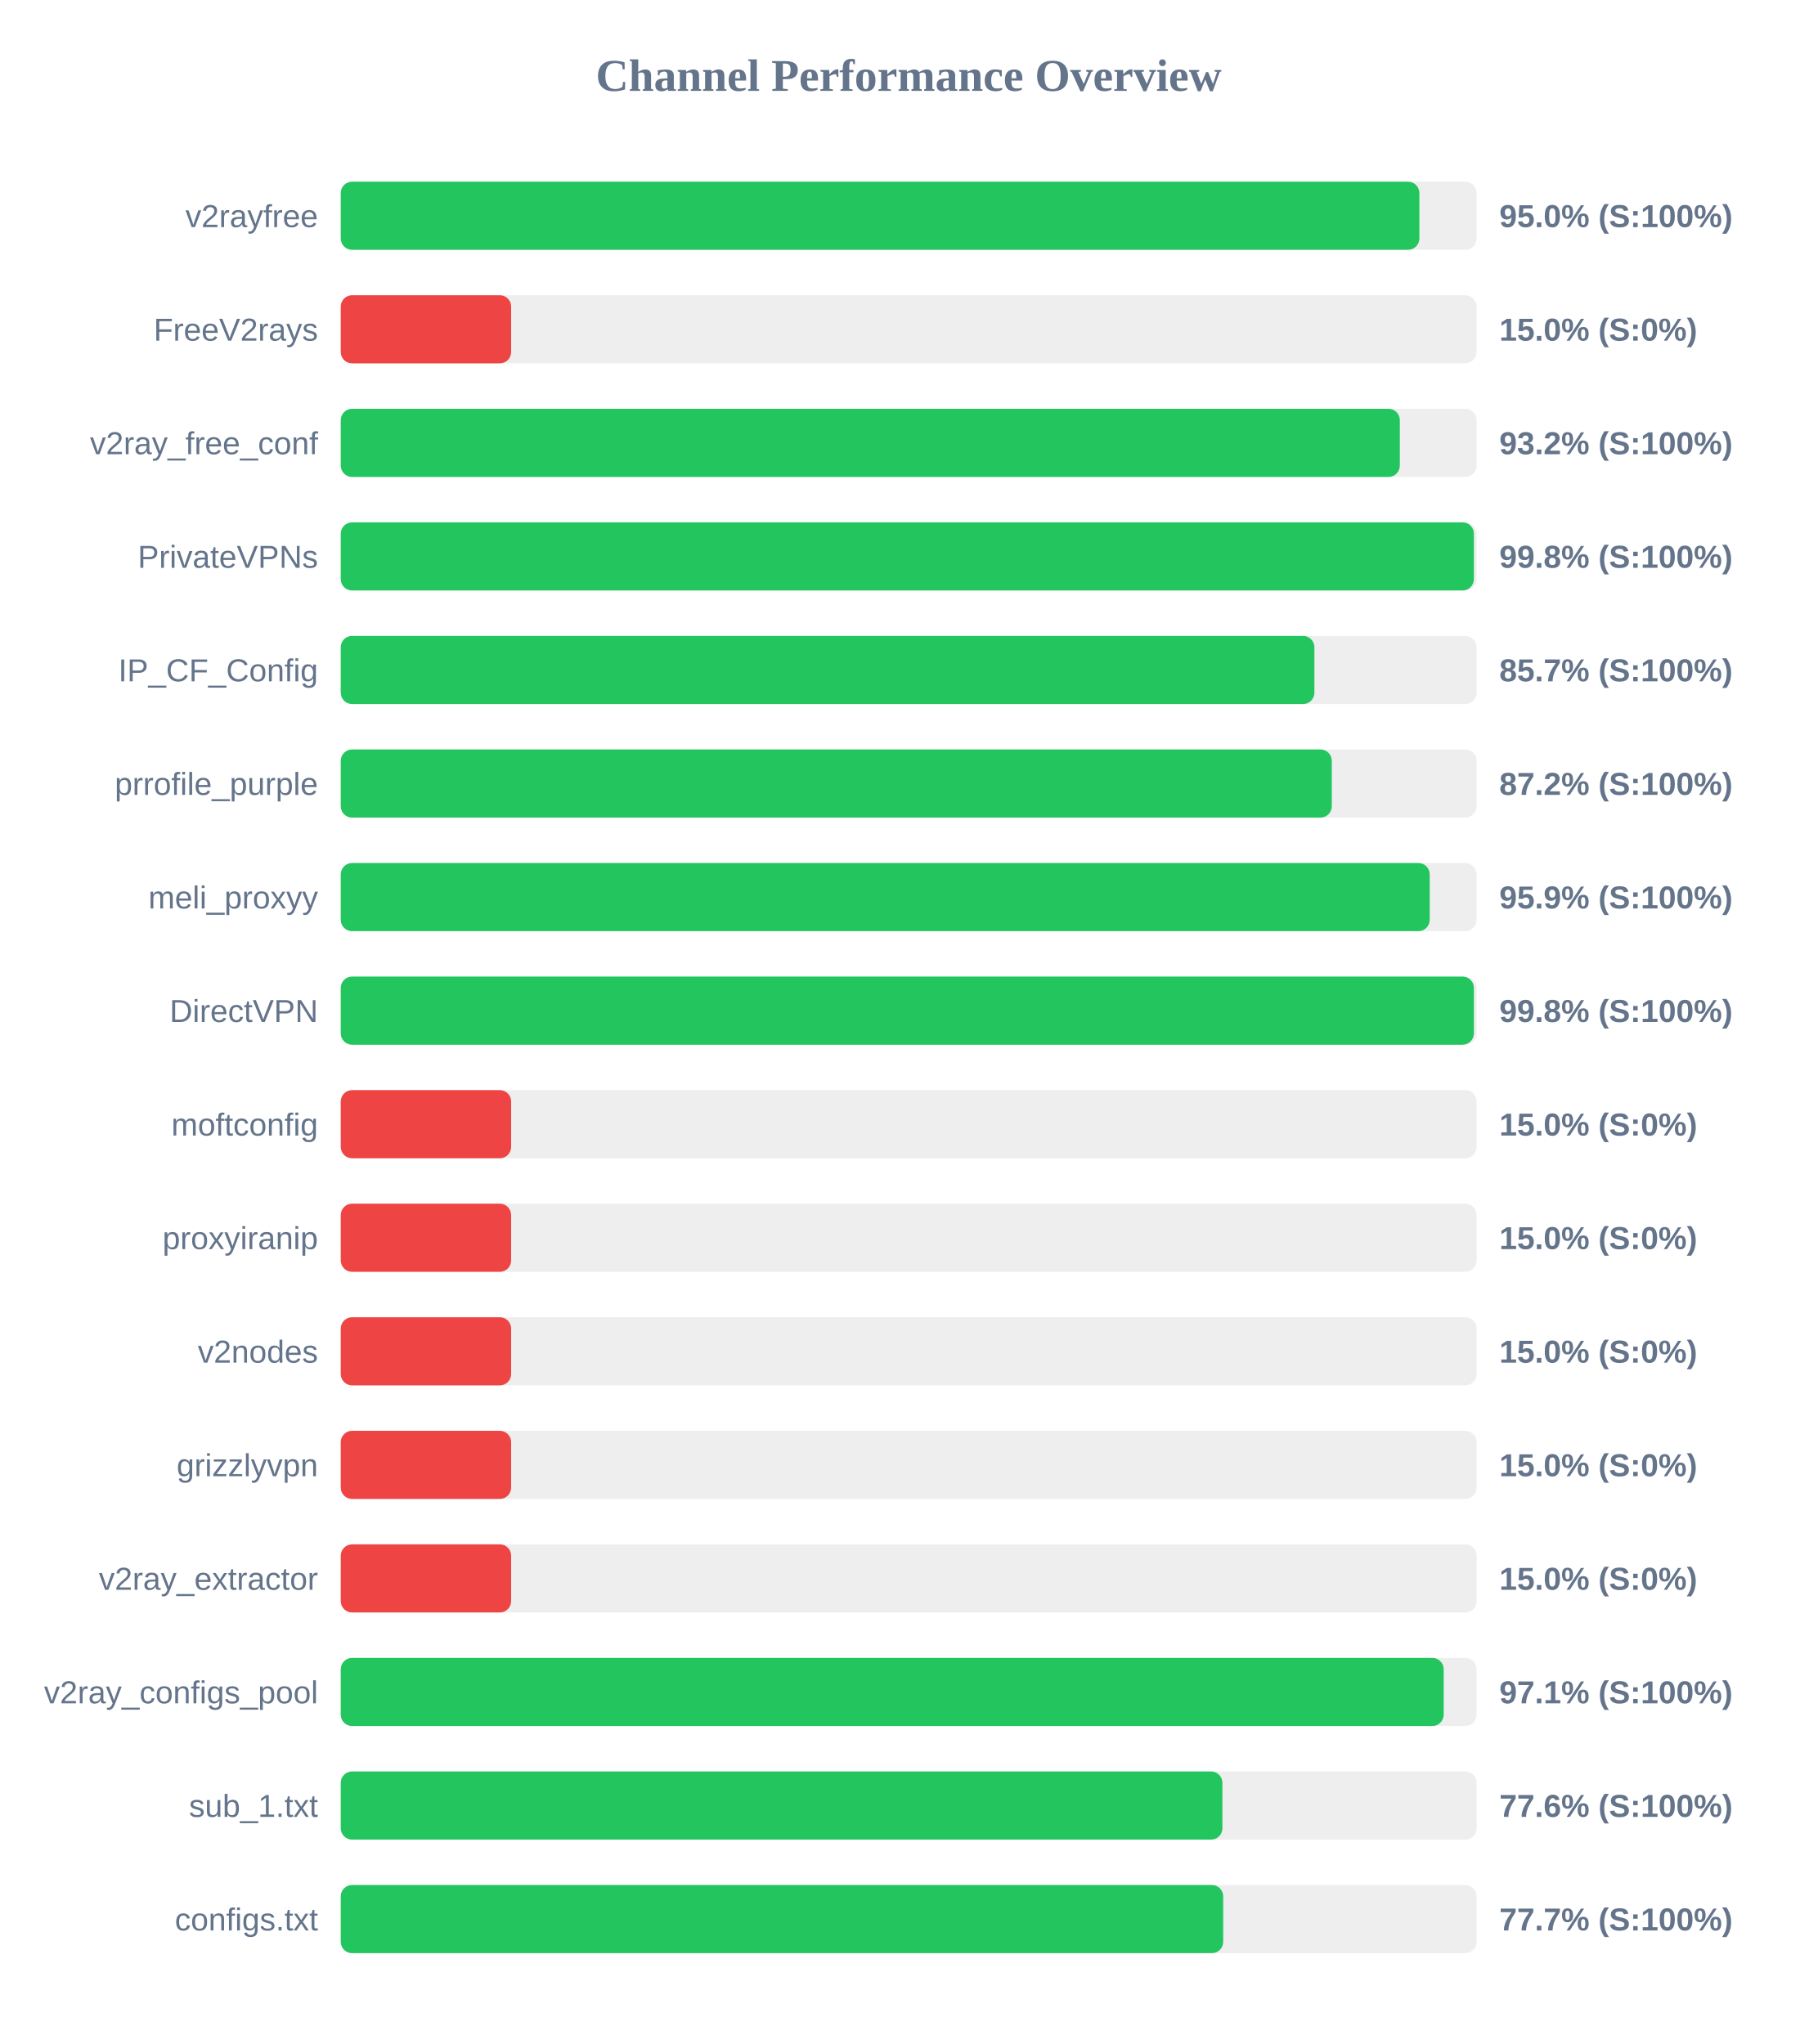
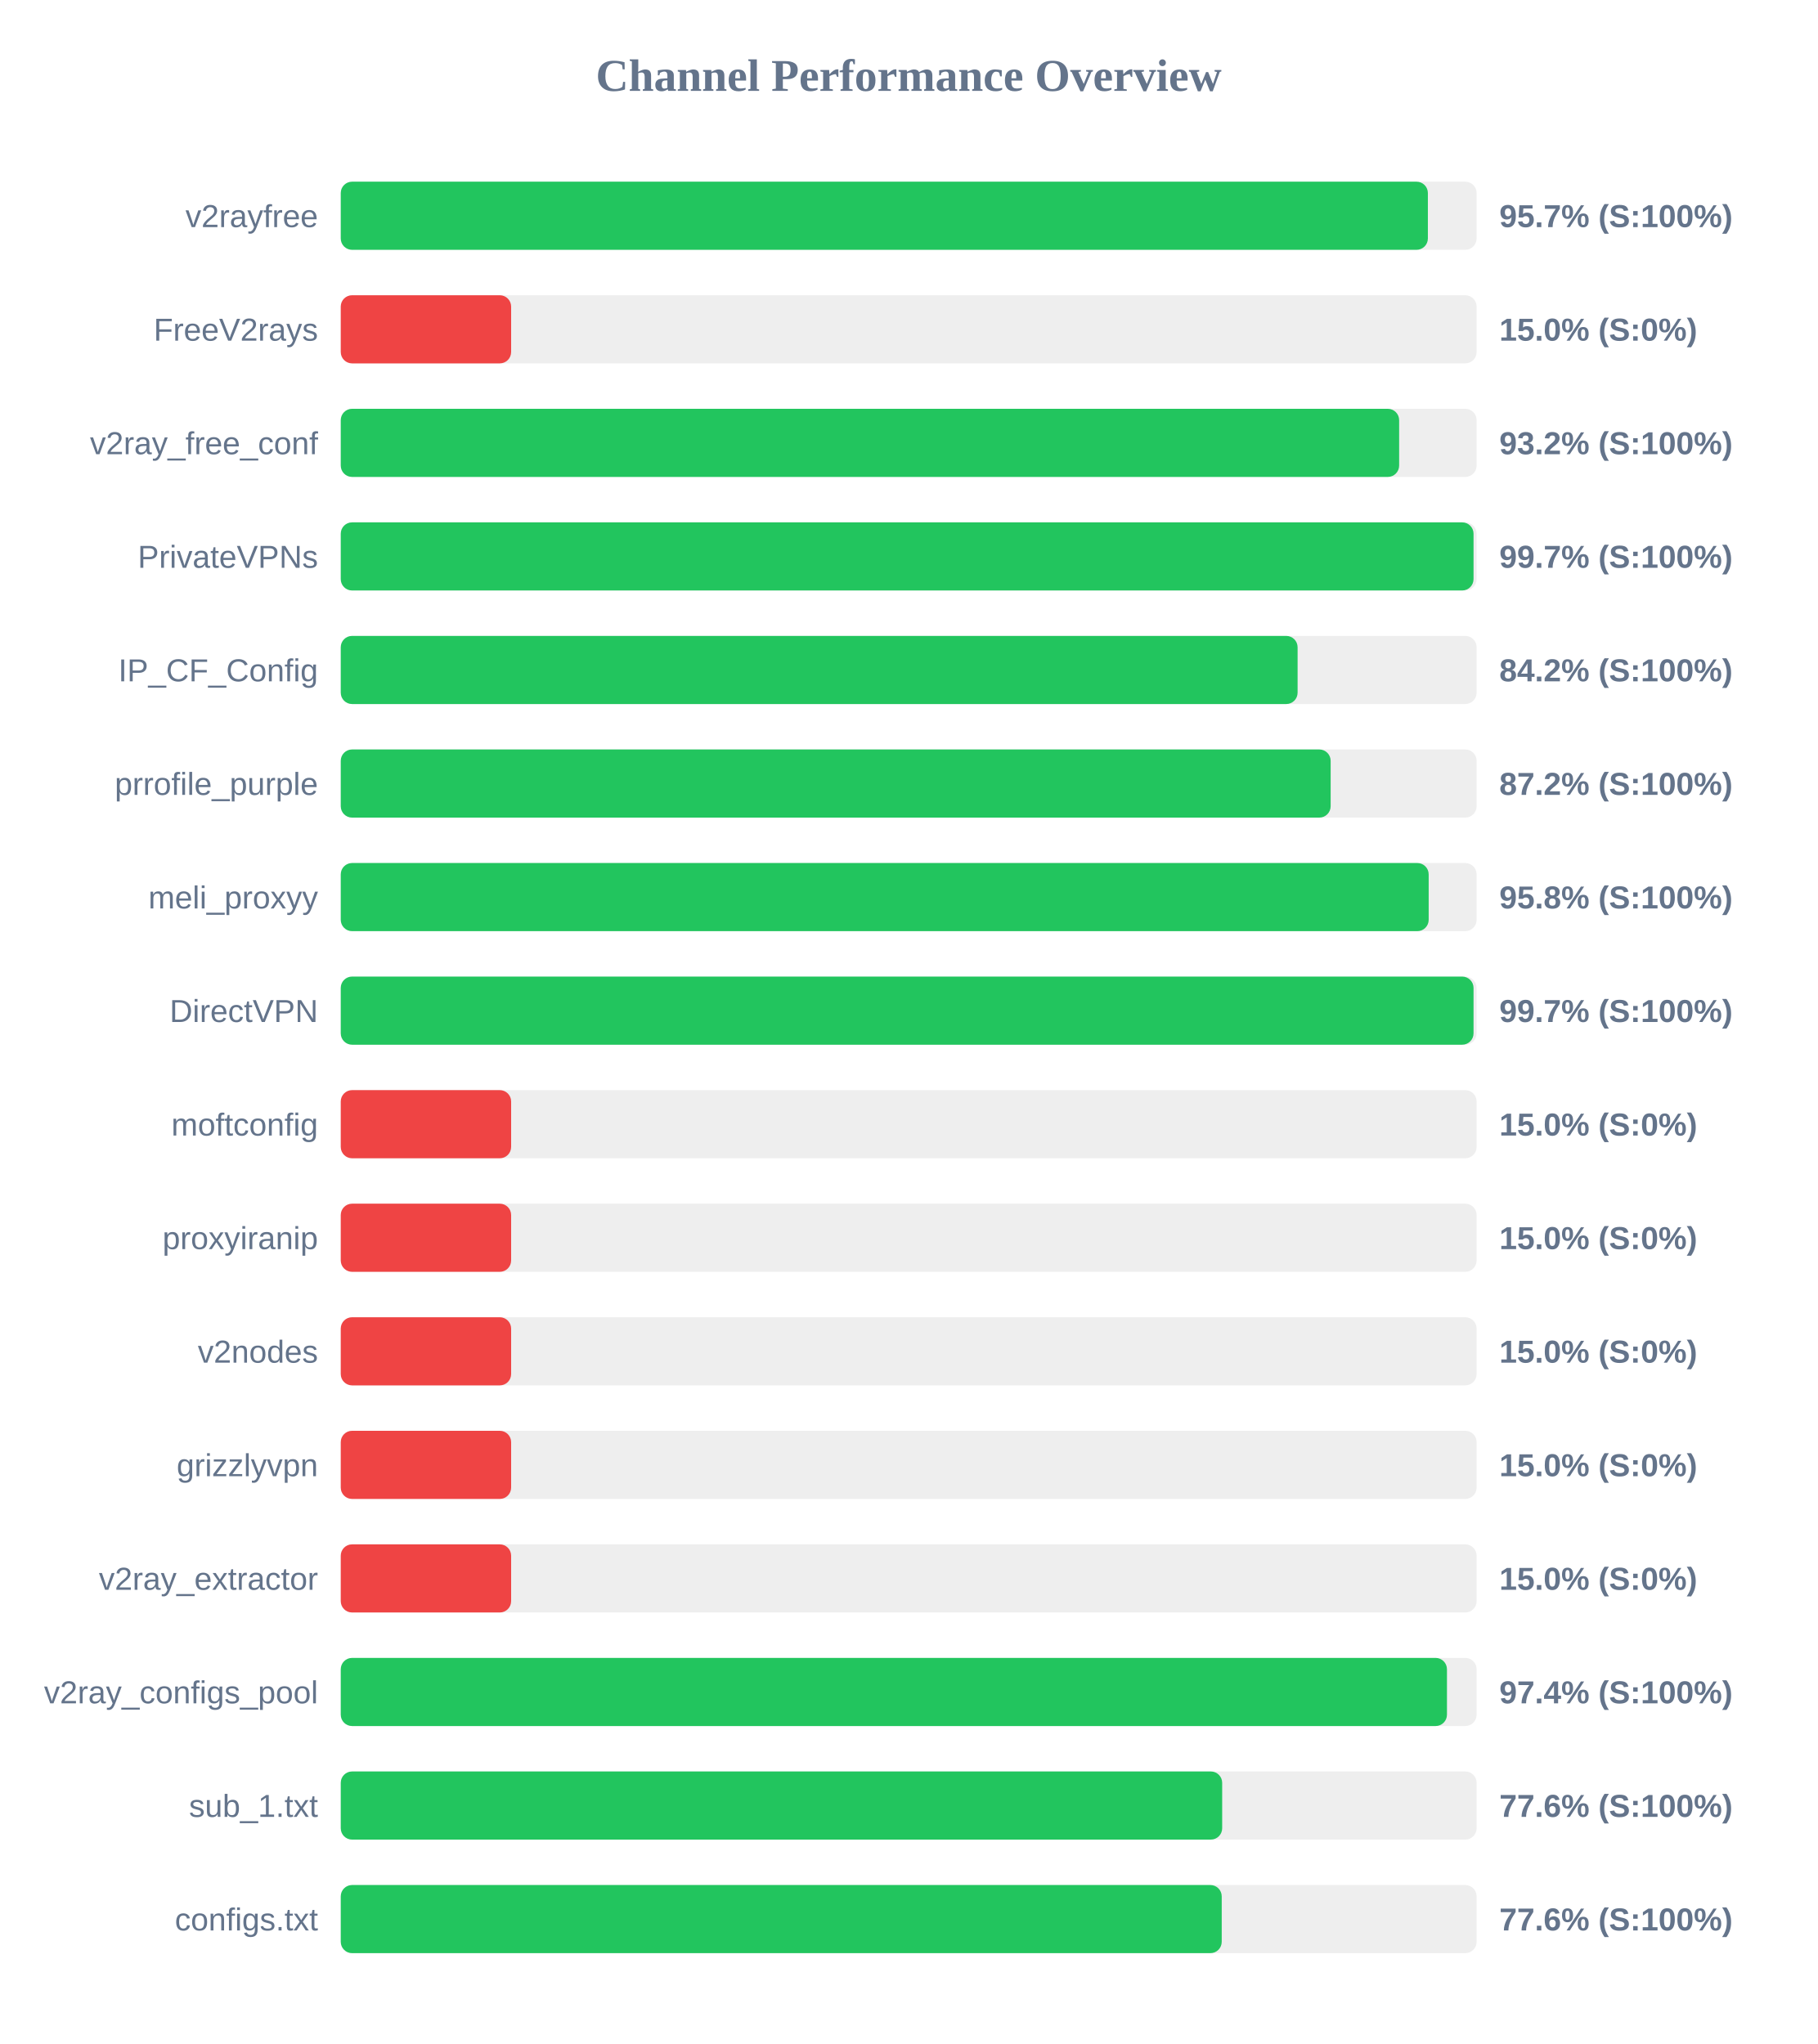
<svg xmlns="http://www.w3.org/2000/svg" width="800" height="900" version="1.1">
  <style>
        .row { font: 14px Arial; fill: #64748b; }
        .score { font: bold 14px Arial; fill: #64748b; }
    </style>
  <text x="400" y="40" text-anchor="middle" font-size="20px" font-weight="bold" fill="#64748b">Channel Performance Overview</text>
  <rect x="150" y="80" width="500" height="30" fill="#eee" rx="5" />
-   <rect x="150" y="80" width="474.8" height="30" fill="#22c55e" rx="5" />
+   <rect x="150" y="80" width="478.55" height="30" fill="#22c55e" rx="5" />
  <text x="140" y="100" text-anchor="end" class="row">v2rayfree</text>
-   <text x="660" y="100" text-anchor="start" class="score">95.0% (S:100%)</text>
+   <text x="660" y="100" text-anchor="start" class="score">95.7% (S:100%)</text>
  <rect x="150" y="130" width="500" height="30" fill="#eee" rx="5" />
  <rect x="150" y="130" width="75.0" height="30" fill="#ef4444" rx="5" />
  <text x="140" y="150" text-anchor="end" class="row">FreeV2rays</text>
  <text x="660" y="150" text-anchor="start" class="score">15.0% (S:0%)</text>
  <rect x="150" y="180" width="500" height="30" fill="#eee" rx="5" />
-   <rect x="150" y="180" width="466.2" height="30" fill="#22c55e" rx="5" />
+   <rect x="150" y="180" width="465.9" height="30" fill="#22c55e" rx="5" />
  <text x="140" y="200" text-anchor="end" class="row">v2ray_free_conf</text>
  <text x="660" y="200" text-anchor="start" class="score">93.2% (S:100%)</text>
  <rect x="150" y="230" width="500" height="30" fill="#eee" rx="5" />
-   <rect x="150" y="230" width="498.8" height="30" fill="#22c55e" rx="5" />
+   <rect x="150" y="230" width="498.65" height="30" fill="#22c55e" rx="5" />
  <text x="140" y="250" text-anchor="end" class="row">PrivateVPNs</text>
-   <text x="660" y="250" text-anchor="start" class="score">99.8% (S:100%)</text>
+   <text x="660" y="250" text-anchor="start" class="score">99.7% (S:100%)</text>
  <rect x="150" y="280" width="500" height="30" fill="#eee" rx="5" />
-   <rect x="150" y="280" width="428.6" height="30" fill="#22c55e" rx="5" />
+   <rect x="150" y="280" width="421.2" height="30" fill="#22c55e" rx="5" />
  <text x="140" y="300" text-anchor="end" class="row">IP_CF_Config</text>
-   <text x="660" y="300" text-anchor="start" class="score">85.7% (S:100%)</text>
+   <text x="660" y="300" text-anchor="start" class="score">84.2% (S:100%)</text>
  <rect x="150" y="330" width="500" height="30" fill="#eee" rx="5" />
-   <rect x="150" y="330" width="436.25" height="30" fill="#22c55e" rx="5" />
+   <rect x="150" y="330" width="435.75" height="30" fill="#22c55e" rx="5" />
  <text x="140" y="350" text-anchor="end" class="row">prrofile_purple</text>
  <text x="660" y="350" text-anchor="start" class="score">87.2% (S:100%)</text>
  <rect x="150" y="380" width="500" height="30" fill="#eee" rx="5" />
-   <rect x="150" y="380" width="479.35" height="30" fill="#22c55e" rx="5" />
+   <rect x="150" y="380" width="478.9" height="30" fill="#22c55e" rx="5" />
  <text x="140" y="400" text-anchor="end" class="row">meli_proxyy</text>
-   <text x="660" y="400" text-anchor="start" class="score">95.9% (S:100%)</text>
+   <text x="660" y="400" text-anchor="start" class="score">95.8% (S:100%)</text>
  <rect x="150" y="430" width="500" height="30" fill="#eee" rx="5" />
-   <rect x="150" y="430" width="498.8" height="30" fill="#22c55e" rx="5" />
+   <rect x="150" y="430" width="498.65" height="30" fill="#22c55e" rx="5" />
  <text x="140" y="450" text-anchor="end" class="row">DirectVPN</text>
-   <text x="660" y="450" text-anchor="start" class="score">99.8% (S:100%)</text>
+   <text x="660" y="450" text-anchor="start" class="score">99.7% (S:100%)</text>
  <rect x="150" y="480" width="500" height="30" fill="#eee" rx="5" />
  <rect x="150" y="480" width="75.0" height="30" fill="#ef4444" rx="5" />
  <text x="140" y="500" text-anchor="end" class="row">moftconfig</text>
  <text x="660" y="500" text-anchor="start" class="score">15.0% (S:0%)</text>
  <rect x="150" y="530" width="500" height="30" fill="#eee" rx="5" />
  <rect x="150" y="530" width="75.0" height="30" fill="#ef4444" rx="5" />
  <text x="140" y="550" text-anchor="end" class="row">proxyiranip</text>
  <text x="660" y="550" text-anchor="start" class="score">15.0% (S:0%)</text>
  <rect x="150" y="580" width="500" height="30" fill="#eee" rx="5" />
  <rect x="150" y="580" width="75.0" height="30" fill="#ef4444" rx="5" />
  <text x="140" y="600" text-anchor="end" class="row">v2nodes</text>
  <text x="660" y="600" text-anchor="start" class="score">15.0% (S:0%)</text>
  <rect x="150" y="630" width="500" height="30" fill="#eee" rx="5" />
  <rect x="150" y="630" width="75.0" height="30" fill="#ef4444" rx="5" />
  <text x="140" y="650" text-anchor="end" class="row">grizzlyvpn</text>
  <text x="660" y="650" text-anchor="start" class="score">15.0% (S:0%)</text>
  <rect x="150" y="680" width="500" height="30" fill="#eee" rx="5" />
  <rect x="150" y="680" width="75.0" height="30" fill="#ef4444" rx="5" />
  <text x="140" y="700" text-anchor="end" class="row">v2ray_extractor</text>
  <text x="660" y="700" text-anchor="start" class="score">15.0% (S:0%)</text>
  <rect x="150" y="730" width="500" height="30" fill="#eee" rx="5" />
-   <rect x="150" y="730" width="485.5" height="30" fill="#22c55e" rx="5" />
+   <rect x="150" y="730" width="486.95" height="30" fill="#22c55e" rx="5" />
  <text x="140" y="750" text-anchor="end" class="row">v2ray_configs_pool</text>
-   <text x="660" y="750" text-anchor="start" class="score">97.1% (S:100%)</text>
+   <text x="660" y="750" text-anchor="start" class="score">97.4% (S:100%)</text>
  <rect x="150" y="780" width="500" height="30" fill="#eee" rx="5" />
-   <rect x="150" y="780" width="388.1" height="30" fill="#22c55e" rx="5" />
+   <rect x="150" y="780" width="388.0" height="30" fill="#22c55e" rx="5" />
  <text x="140" y="800" text-anchor="end" class="row">sub_1.txt</text>
  <text x="660" y="800" text-anchor="start" class="score">77.6% (S:100%)</text>
  <rect x="150" y="830" width="500" height="30" fill="#eee" rx="5" />
-   <rect x="150" y="830" width="388.45" height="30" fill="#22c55e" rx="5" />
+   <rect x="150" y="830" width="387.8" height="30" fill="#22c55e" rx="5" />
  <text x="140" y="850" text-anchor="end" class="row">configs.txt</text>
-   <text x="660" y="850" text-anchor="start" class="score">77.7% (S:100%)</text>
+   <text x="660" y="850" text-anchor="start" class="score">77.6% (S:100%)</text>
</svg>
